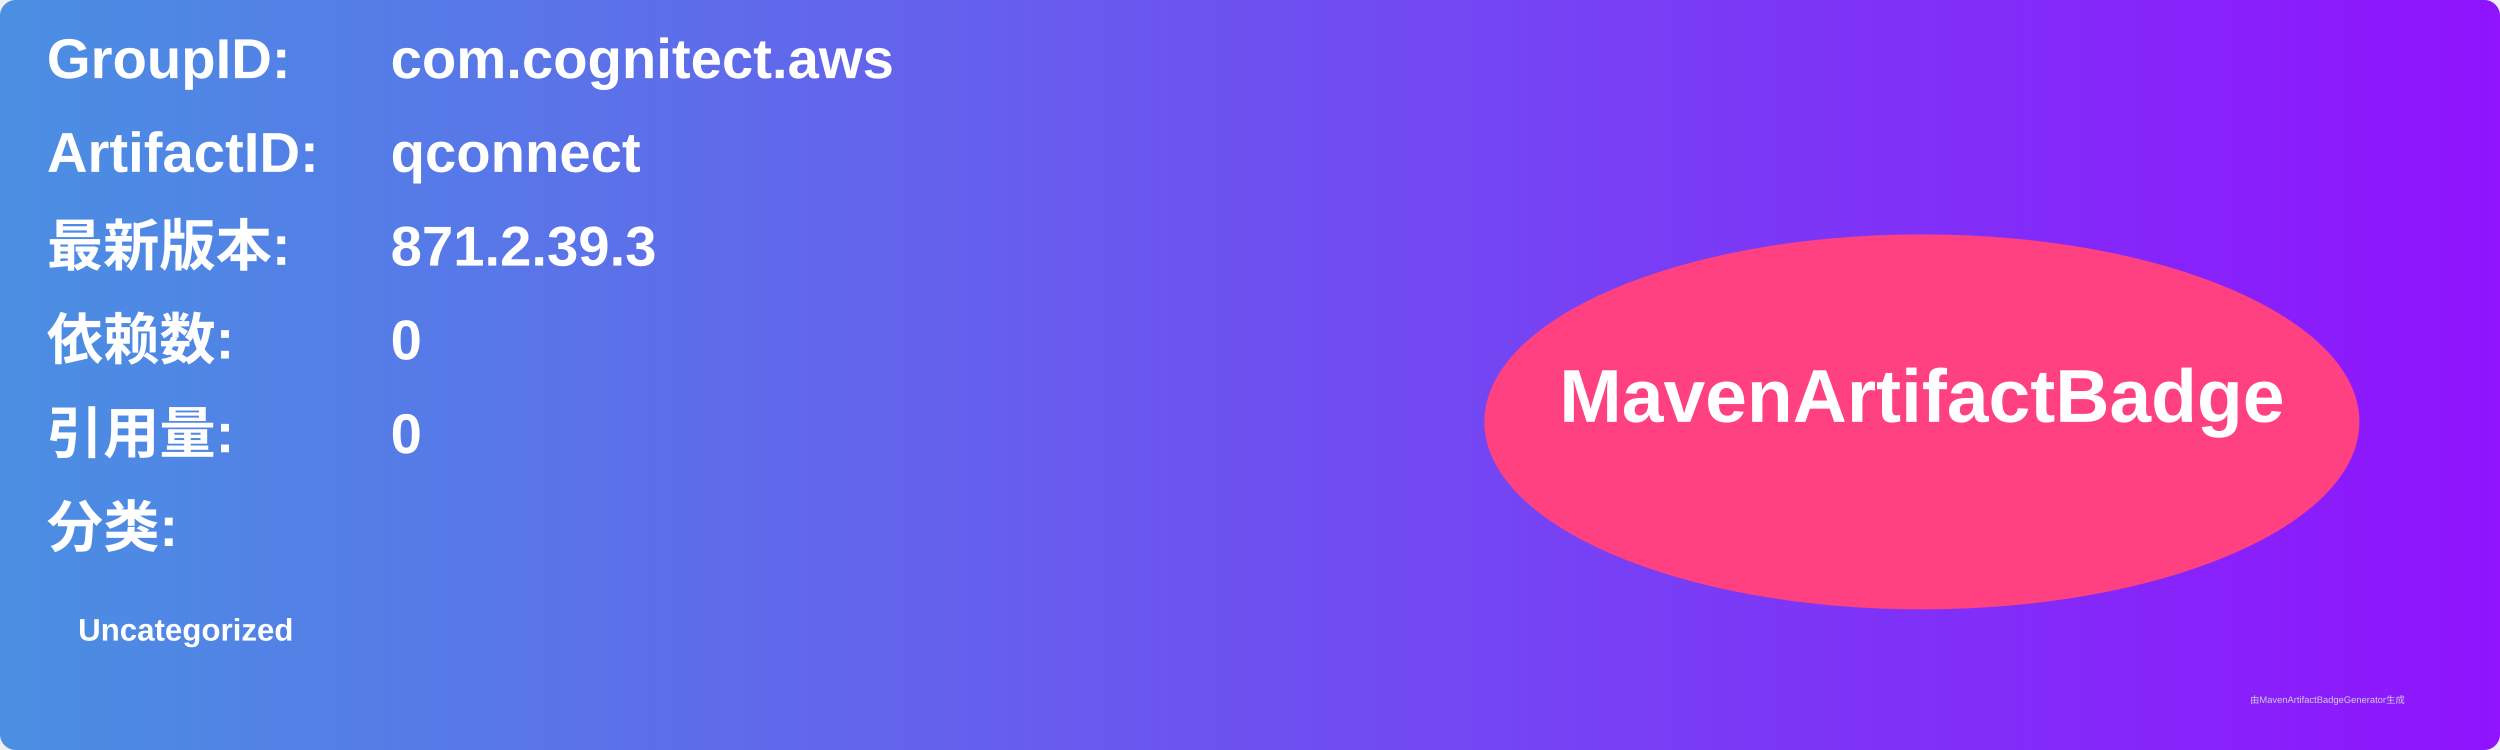
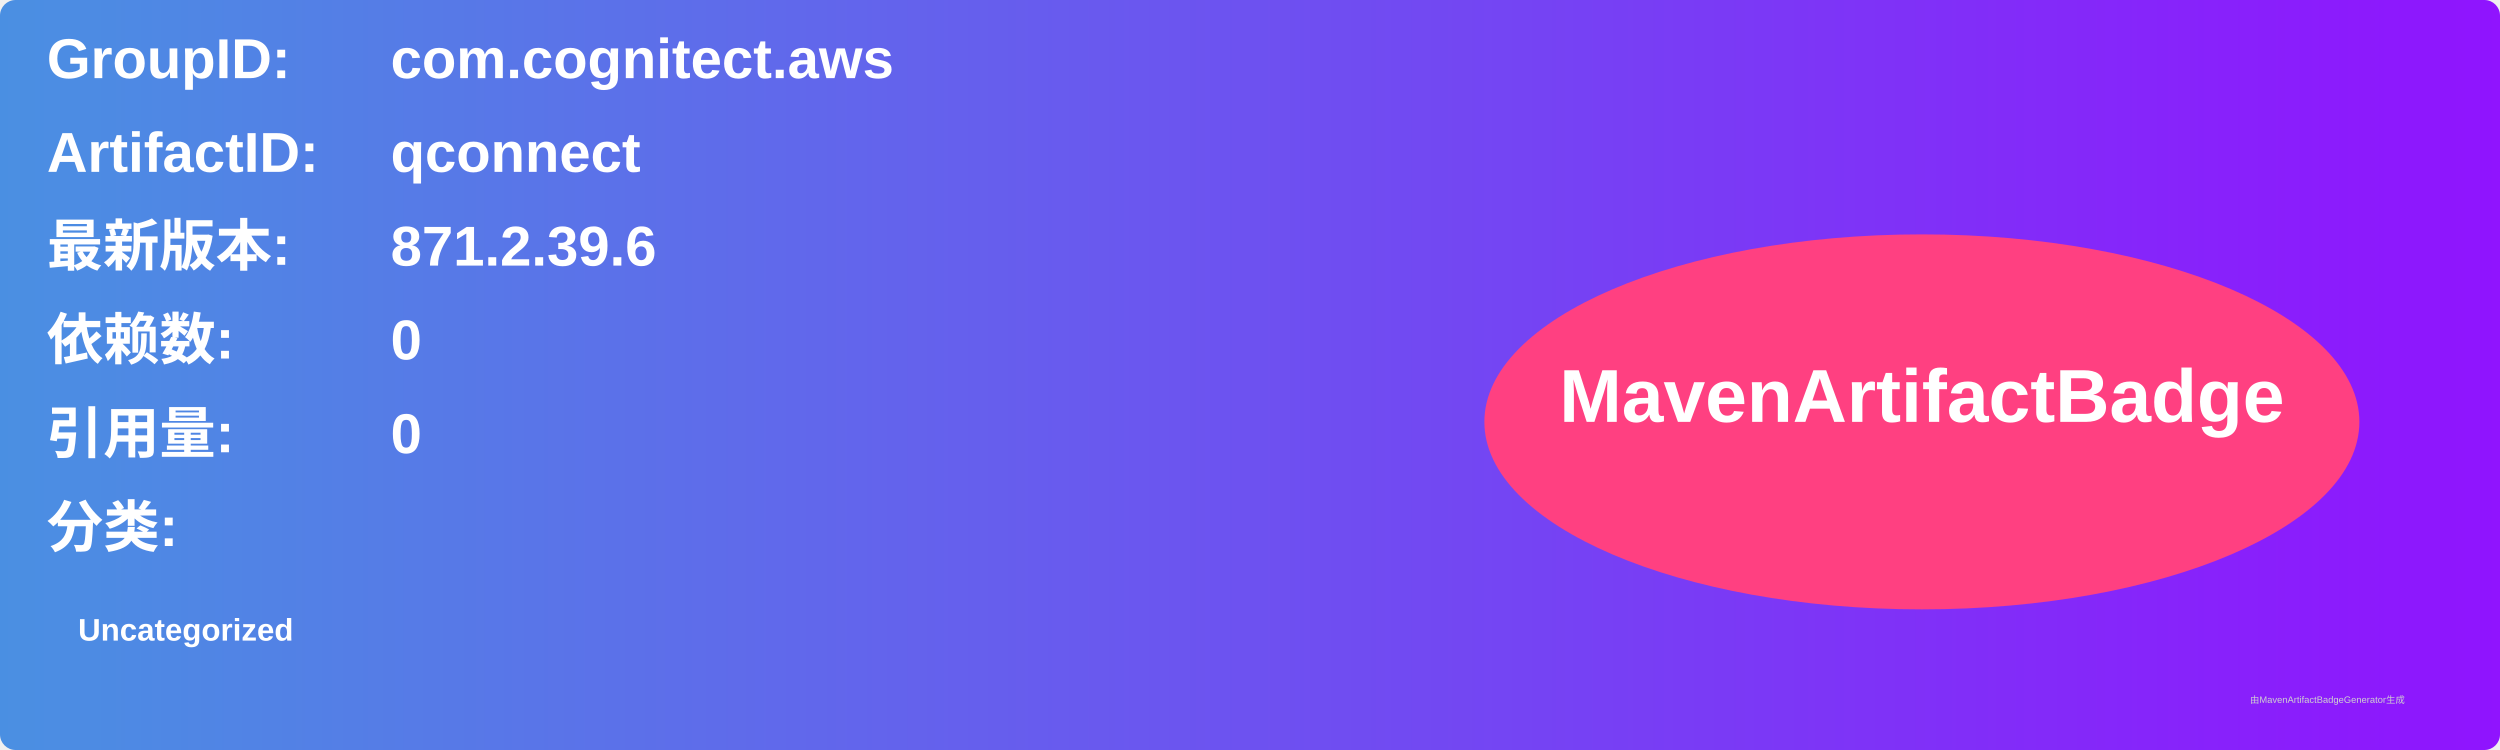
<svg xmlns="http://www.w3.org/2000/svg" width="800" height="240" viewBox="0 0 800 240">
  <linearGradient id="grad" x1="0%" y1="0%" x2="100%" y2="0%">
    <stop offset="0%" stop-color="#4a90e2" />
    <stop offset="100%" stop-color="#9013fe" />
  </linearGradient>
  <rect width="100%" height="100%" rx="5" ry="5" fill="url(#grad)" />
  <g transform="translate(15, 15)">
    <text x="0" y="10" font-family="Arial" font-size="18" fill="white" font-weight="bold" width="260">GroupID:</text>
    <text x="110" y="10" font-family="Arial" font-size="18" fill="white" font-weight="bold" width="460">com.cognitect.aws</text>
    <text x="0" y="40" font-family="Arial" font-size="18" fill="white" font-weight="bold" width="260">ArtifactID:</text>
    <text x="110" y="40" font-family="Arial" font-size="18" fill="white" font-weight="bold" width="460">qconnect</text>
    <text x="0" y="70" font-family="Arial" font-size="18" fill="white" font-weight="bold">最新版本:</text>
    <text x="110" y="70" font-family="Arial" font-size="18" fill="white" font-weight="bold">
-       <tspan font-weight="bold">871.2.39.3</tspan>
+       <tspan font-weight="bold">871.2.39.6</tspan>
    </text>
    <text x="0" y="100" font-family="Arial" font-size="18" fill="white" font-weight="bold">依赖数: </text>
    <text x="110" y="100" font-family="Arial" font-size="18" fill="white">
      <tspan font-weight="bold">0</tspan>
    </text>
    <text x="0" y="130" font-family="Arial" font-size="18" fill="white" font-weight="bold">引用量: </text>
    <text x="110" y="130" font-family="Arial" font-size="18" fill="white">
      <tspan font-weight="bold">0</tspan>
    </text>
    <text x="0" y="160" font-family="Arial" font-size="18" fill="white" font-weight="bold">分类:</text>
    <text x="10" y="190" font-family="Arial" font-size="10" fill="white">
      <tspan font-weight="bold">Uncategorized</tspan>
    </text>
    <ellipse cx="600" cy="120" rx="140" ry="60" fill="#ff4081" />
    <text x="600" y="120" text-anchor="middle" font-family="Arial" font-size="24" fill="white" font-weight="bold">MavenArtifactBadge</text>
  </g>
  <text x="720" y="225" font-family="Arial" font-size="3" fill="#d0d0d0">由MavenArtifactBadgeGenerator生成</text>
</svg>
